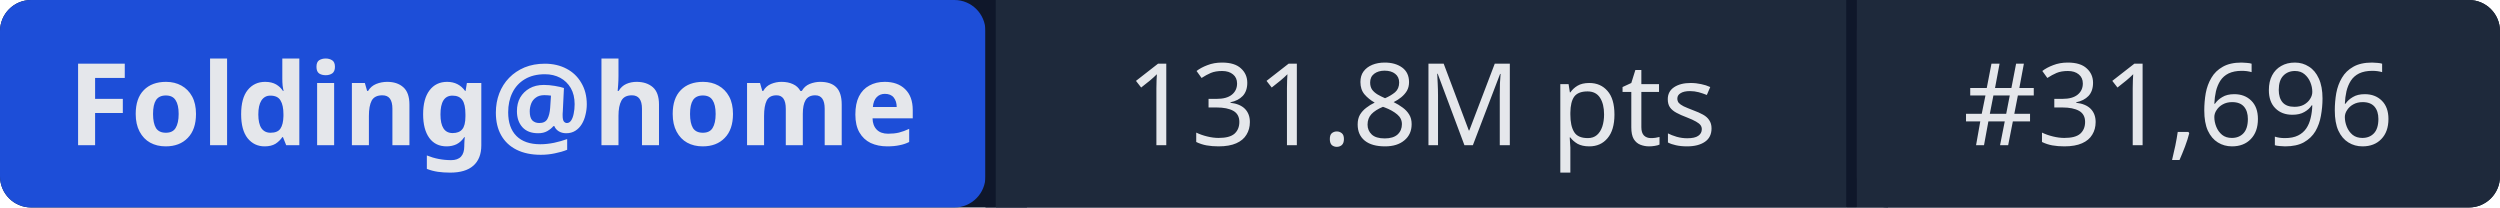
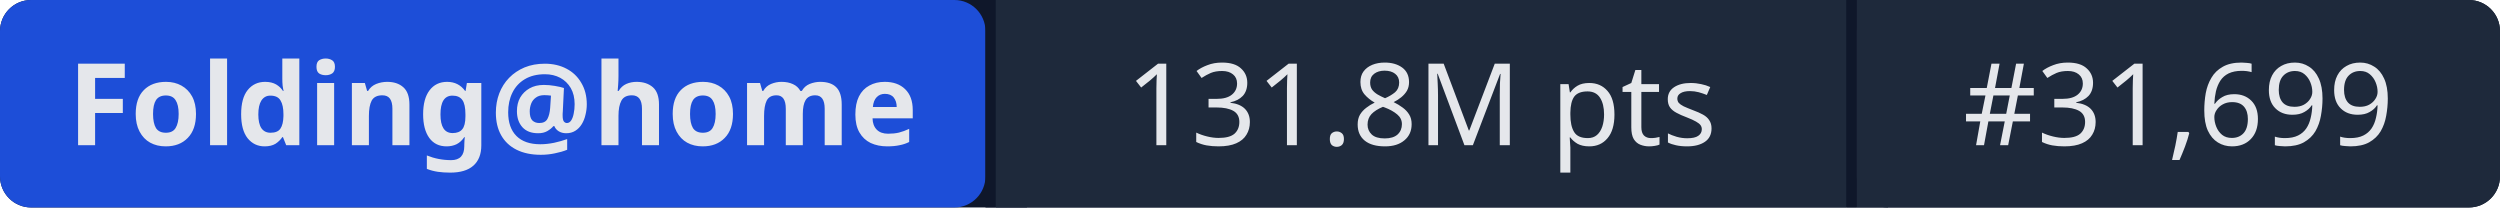
- <svg xmlns="http://www.w3.org/2000/svg" width="241" height="20" role="img" aria-label="Folding@home: 131.8M pts | #31,696">
+ <svg xmlns="http://www.w3.org/2000/svg" width="241" height="20" role="img" aria-label="Folding@home: 131.8M pts | #31,699">
  <rect width="241" height="20" rx="3" fill="#0f172a" />
  <rect x="0" width="95" height="20" rx="3" fill="#1d4ed8" />
  <rect x="95" width="1" height="20" fill="#0f172a" />
  <rect x="96" width="82" height="20" fill="#1e293b" />
  <rect x="178" width="1" height="20" fill="#0f172a" />
  <rect x="179" width="62" height="20" rx="3" fill="#1e293b" />
  <rect x="96" width="3" height="20" fill="#1e293b" />
  <rect x="179" width="3" height="20" fill="#1e293b" />
  <g fill="#e5e7eb" font-family="system-ui,sans-serif" font-size="11" text-anchor="middle">
    <text x="47.5" y="14" font-weight="600">Folding@home</text>
    <text x="137" y="14">131.8M pts</text>
-     <text x="210" y="14">#31,696</text>
+     <text x="210" y="14">#31,699</text>
  </g>
</svg>
